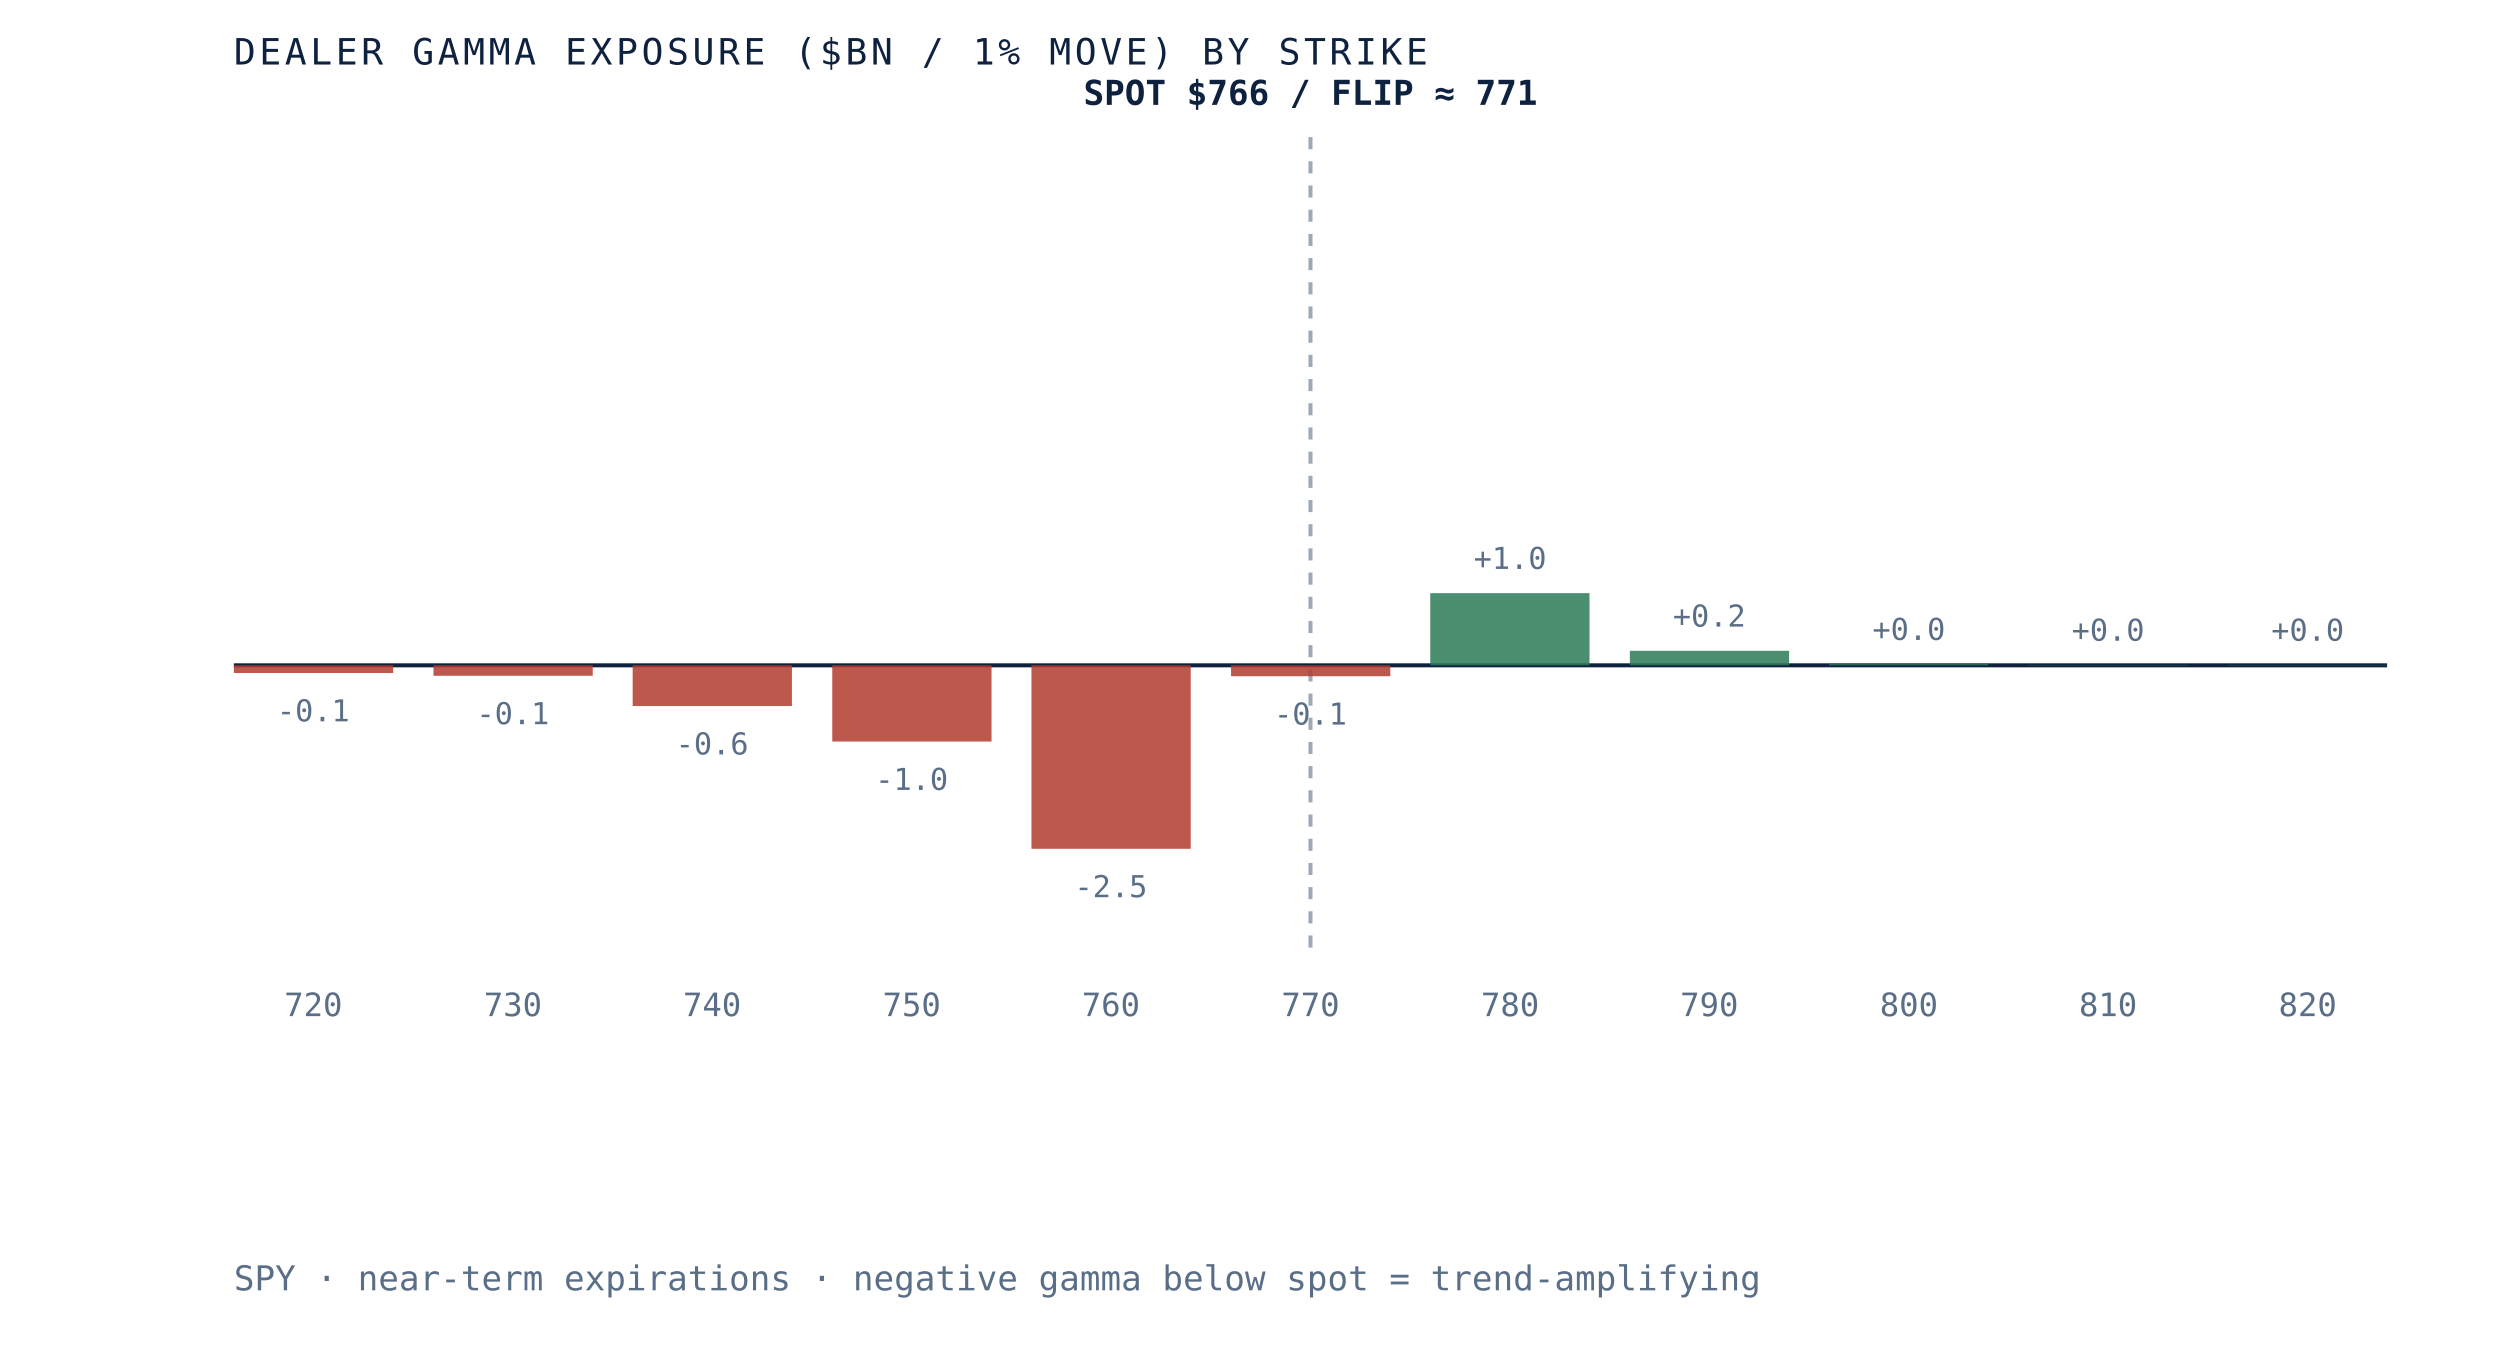
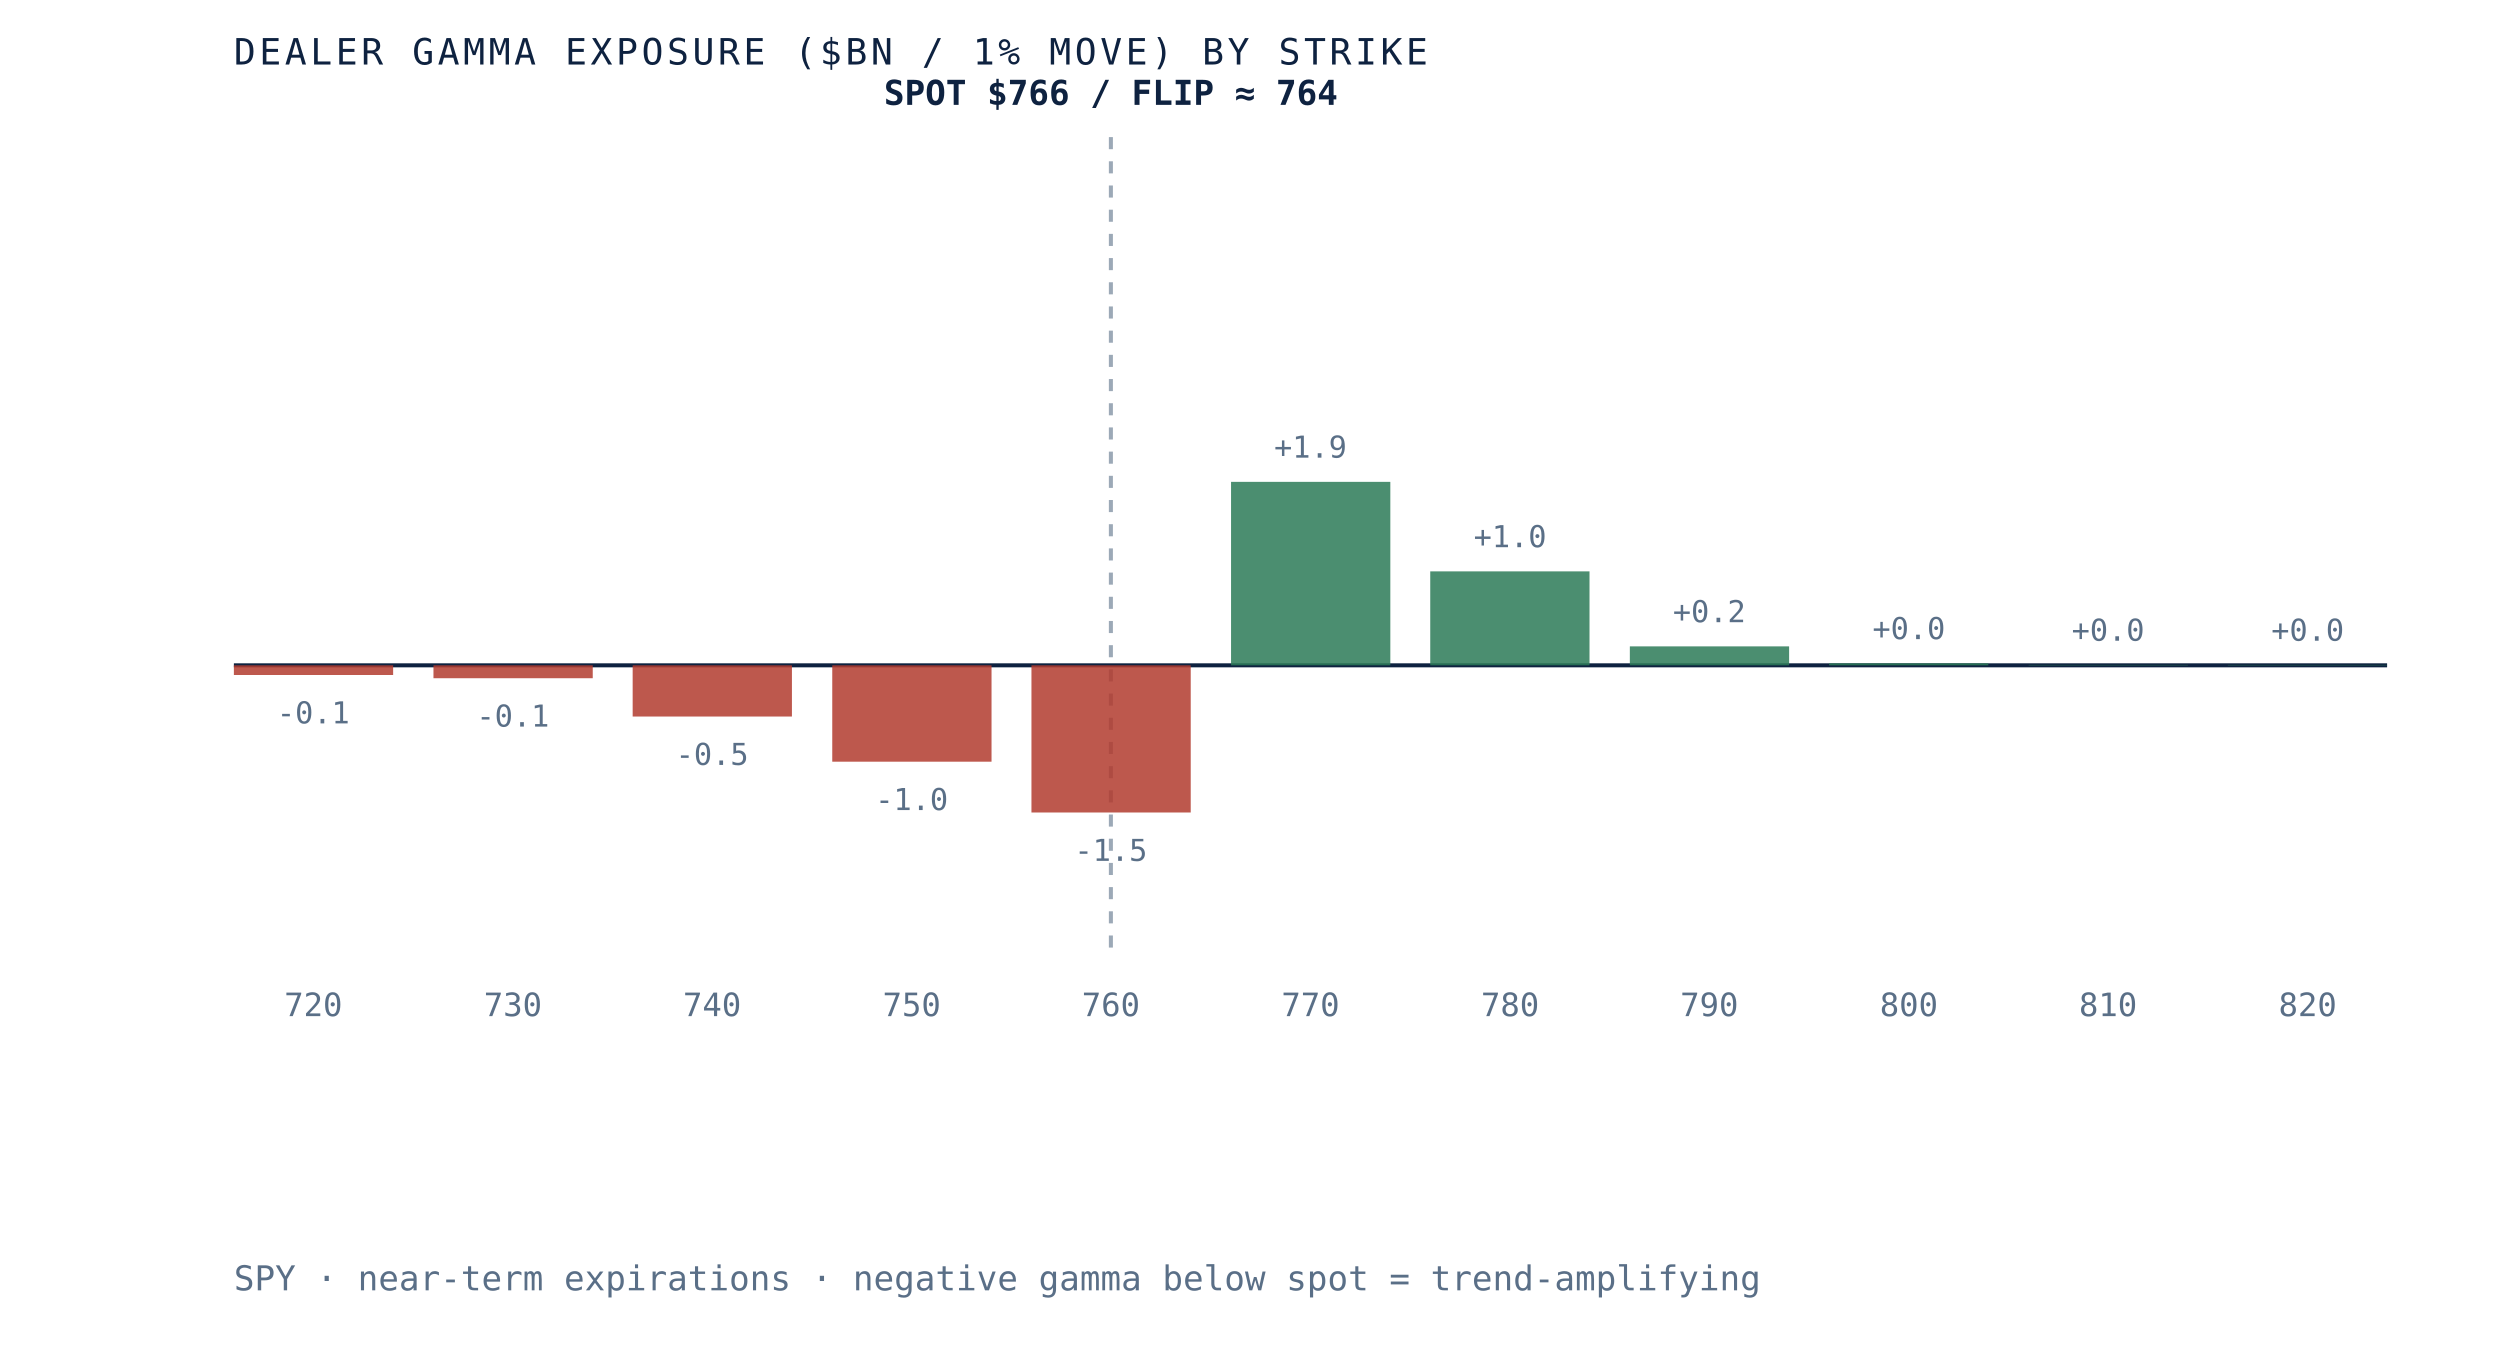
- <svg xmlns="http://www.w3.org/2000/svg" viewBox="0 0 620 340" role="img" aria-label="Dealer gamma exposure by strike for SPY, negative below spot and positive above, gamma flip near 771" preserveAspectRatio="xMidYMid meet" style="width:100%;height:auto;display:block">
+ <svg xmlns="http://www.w3.org/2000/svg" viewBox="0 0 620 340" role="img" aria-label="Dealer gamma exposure by strike for SPY, negative below spot and positive above, gamma flip near 764" preserveAspectRatio="xMidYMid meet" style="width:100%;height:auto;display:block">
  <rect x="0" y="0" width="620" height="340" fill="white" />
  <line x1="58" y1="165" x2="592" y2="165" stroke="#0e2240" stroke-width="1" />
-   <line x1="325.0" y1="34" x2="325.0" y2="235" stroke="#5a6f87" stroke-width="1" stroke-dasharray="3 3" opacity="0.6" />
-   <rect x="58.0" y="165.0" width="39.5" height="1.9" fill="#b23b2e" opacity="0.85" />
-   <text x="77.7" y="178.9" text-anchor="middle" font-family="'JetBrains Mono', monospace" font-size="7.5" fill="#5a6f87">-0.1</text>
+   <line x1="275.5" y1="34" x2="275.5" y2="235" stroke="#5a6f87" stroke-width="1" stroke-dasharray="3 3" opacity="0.6" />
+   <rect x="58.0" y="165.0" width="39.5" height="2.4" fill="#b23b2e" opacity="0.85" />
+   <text x="77.7" y="179.4" text-anchor="middle" font-family="'JetBrains Mono', monospace" font-size="7.5" fill="#5a6f87">-0.1</text>
  <text x="77.7" y="252" text-anchor="middle" font-family="'JetBrains Mono', monospace" font-size="8" fill="#5a6f87">720</text>
-   <rect x="107.5" y="165.0" width="39.5" height="2.6" fill="#b23b2e" opacity="0.85" />
-   <text x="127.2" y="179.6" text-anchor="middle" font-family="'JetBrains Mono', monospace" font-size="7.5" fill="#5a6f87">-0.1</text>
+   <rect x="107.5" y="165.0" width="39.5" height="3.2" fill="#b23b2e" opacity="0.85" />
+   <text x="127.2" y="180.2" text-anchor="middle" font-family="'JetBrains Mono', monospace" font-size="7.5" fill="#5a6f87">-0.1</text>
  <text x="127.2" y="252" text-anchor="middle" font-family="'JetBrains Mono', monospace" font-size="8" fill="#5a6f87">730</text>
-   <rect x="156.9" y="165.0" width="39.5" height="10.1" fill="#b23b2e" opacity="0.85" />
-   <text x="176.6" y="187.1" text-anchor="middle" font-family="'JetBrains Mono', monospace" font-size="7.5" fill="#5a6f87">-0.6</text>
+   <rect x="156.9" y="165.0" width="39.5" height="12.7" fill="#b23b2e" opacity="0.85" />
+   <text x="176.6" y="189.7" text-anchor="middle" font-family="'JetBrains Mono', monospace" font-size="7.5" fill="#5a6f87">-0.5</text>
  <text x="176.6" y="252" text-anchor="middle" font-family="'JetBrains Mono', monospace" font-size="8" fill="#5a6f87">740</text>
-   <rect x="206.4" y="165.0" width="39.5" height="18.9" fill="#b23b2e" opacity="0.85" />
-   <text x="226.1" y="195.9" text-anchor="middle" font-family="'JetBrains Mono', monospace" font-size="7.5" fill="#5a6f87">-1.0</text>
+   <rect x="206.4" y="165.0" width="39.5" height="23.9" fill="#b23b2e" opacity="0.85" />
+   <text x="226.1" y="200.9" text-anchor="middle" font-family="'JetBrains Mono', monospace" font-size="7.5" fill="#5a6f87">-1.0</text>
  <text x="226.1" y="252" text-anchor="middle" font-family="'JetBrains Mono', monospace" font-size="8" fill="#5a6f87">750</text>
-   <rect x="255.8" y="165.0" width="39.5" height="45.5" fill="#b23b2e" opacity="0.85" />
-   <text x="275.5" y="222.5" text-anchor="middle" font-family="'JetBrains Mono', monospace" font-size="7.5" fill="#5a6f87">-2.5</text>
+   <rect x="255.8" y="165.0" width="39.5" height="36.5" fill="#b23b2e" opacity="0.85" />
+   <text x="275.5" y="213.5" text-anchor="middle" font-family="'JetBrains Mono', monospace" font-size="7.5" fill="#5a6f87">-1.5</text>
  <text x="275.5" y="252" text-anchor="middle" font-family="'JetBrains Mono', monospace" font-size="8" fill="#5a6f87">760</text>
-   <rect x="305.3" y="165.0" width="39.5" height="2.7" fill="#b23b2e" opacity="0.85" />
-   <text x="325.0" y="179.7" text-anchor="middle" font-family="'JetBrains Mono', monospace" font-size="7.5" fill="#5a6f87">-0.1</text>
+   <rect x="305.3" y="119.5" width="39.5" height="45.5" fill="#2c7a57" opacity="0.85" />
+   <text x="325.0" y="113.5" text-anchor="middle" font-family="'JetBrains Mono', monospace" font-size="7.5" fill="#5a6f87">+1.9</text>
  <text x="325.0" y="252" text-anchor="middle" font-family="'JetBrains Mono', monospace" font-size="8" fill="#5a6f87">770</text>
-   <rect x="354.7" y="147.1" width="39.5" height="17.9" fill="#2c7a57" opacity="0.85" />
-   <text x="374.5" y="141.1" text-anchor="middle" font-family="'JetBrains Mono', monospace" font-size="7.5" fill="#5a6f87">+1.0</text>
+   <rect x="354.7" y="141.7" width="39.5" height="23.3" fill="#2c7a57" opacity="0.85" />
+   <text x="374.5" y="135.7" text-anchor="middle" font-family="'JetBrains Mono', monospace" font-size="7.5" fill="#5a6f87">+1.0</text>
  <text x="374.5" y="252" text-anchor="middle" font-family="'JetBrains Mono', monospace" font-size="8" fill="#5a6f87">780</text>
-   <rect x="404.2" y="161.4" width="39.5" height="3.6" fill="#2c7a57" opacity="0.85" />
-   <text x="423.9" y="155.4" text-anchor="middle" font-family="'JetBrains Mono', monospace" font-size="7.5" fill="#5a6f87">+0.2</text>
+   <rect x="404.2" y="160.3" width="39.5" height="4.7" fill="#2c7a57" opacity="0.85" />
+   <text x="423.9" y="154.3" text-anchor="middle" font-family="'JetBrains Mono', monospace" font-size="7.5" fill="#5a6f87">+0.2</text>
  <text x="423.9" y="252" text-anchor="middle" font-family="'JetBrains Mono', monospace" font-size="8" fill="#5a6f87">790</text>
-   <rect x="453.6" y="164.7" width="39.5" height="0.3" fill="#2c7a57" opacity="0.85" />
-   <text x="473.4" y="158.7" text-anchor="middle" font-family="'JetBrains Mono', monospace" font-size="7.5" fill="#5a6f87">+0.0</text>
+   <rect x="453.6" y="164.5" width="39.5" height="0.5" fill="#2c7a57" opacity="0.85" />
+   <text x="473.4" y="158.5" text-anchor="middle" font-family="'JetBrains Mono', monospace" font-size="7.5" fill="#5a6f87">+0.0</text>
  <text x="473.4" y="252" text-anchor="middle" font-family="'JetBrains Mono', monospace" font-size="8" fill="#5a6f87">800</text>
  <rect x="503.1" y="164.9" width="39.5" height="0.1" fill="#2c7a57" opacity="0.85" />
  <text x="522.8" y="158.9" text-anchor="middle" font-family="'JetBrains Mono', monospace" font-size="7.5" fill="#5a6f87">+0.0</text>
  <text x="522.8" y="252" text-anchor="middle" font-family="'JetBrains Mono', monospace" font-size="8" fill="#5a6f87">810</text>
  <rect x="552.5" y="164.9" width="39.5" height="0.1" fill="#2c7a57" opacity="0.85" />
  <text x="572.3" y="158.9" text-anchor="middle" font-family="'JetBrains Mono', monospace" font-size="7.5" fill="#5a6f87">+0.0</text>
  <text x="572.3" y="252" text-anchor="middle" font-family="'JetBrains Mono', monospace" font-size="8" fill="#5a6f87">820</text>
-   <text x="325.0" y="26" text-anchor="middle" font-family="'JetBrains Mono', monospace" font-size="8.5" font-weight="bold" fill="#0e2240">SPOT $766 / FLIP ≈ 771</text>
+   <text x="275.5" y="26" text-anchor="middle" font-family="'JetBrains Mono', monospace" font-size="8.5" font-weight="bold" fill="#0e2240">SPOT $766 / FLIP ≈ 764</text>
  <text x="58" y="16" font-family="'JetBrains Mono', monospace" font-size="9" letter-spacing="0.1em" fill="#0e2240">DEALER GAMMA EXPOSURE ($BN / 1% MOVE) BY STRIKE</text>
  <text x="58" y="320" font-family="'JetBrains Mono', monospace" font-size="8.5" fill="#5a6f87">SPY · near-term expirations · negative gamma below spot = trend-amplifying</text>
</svg>
